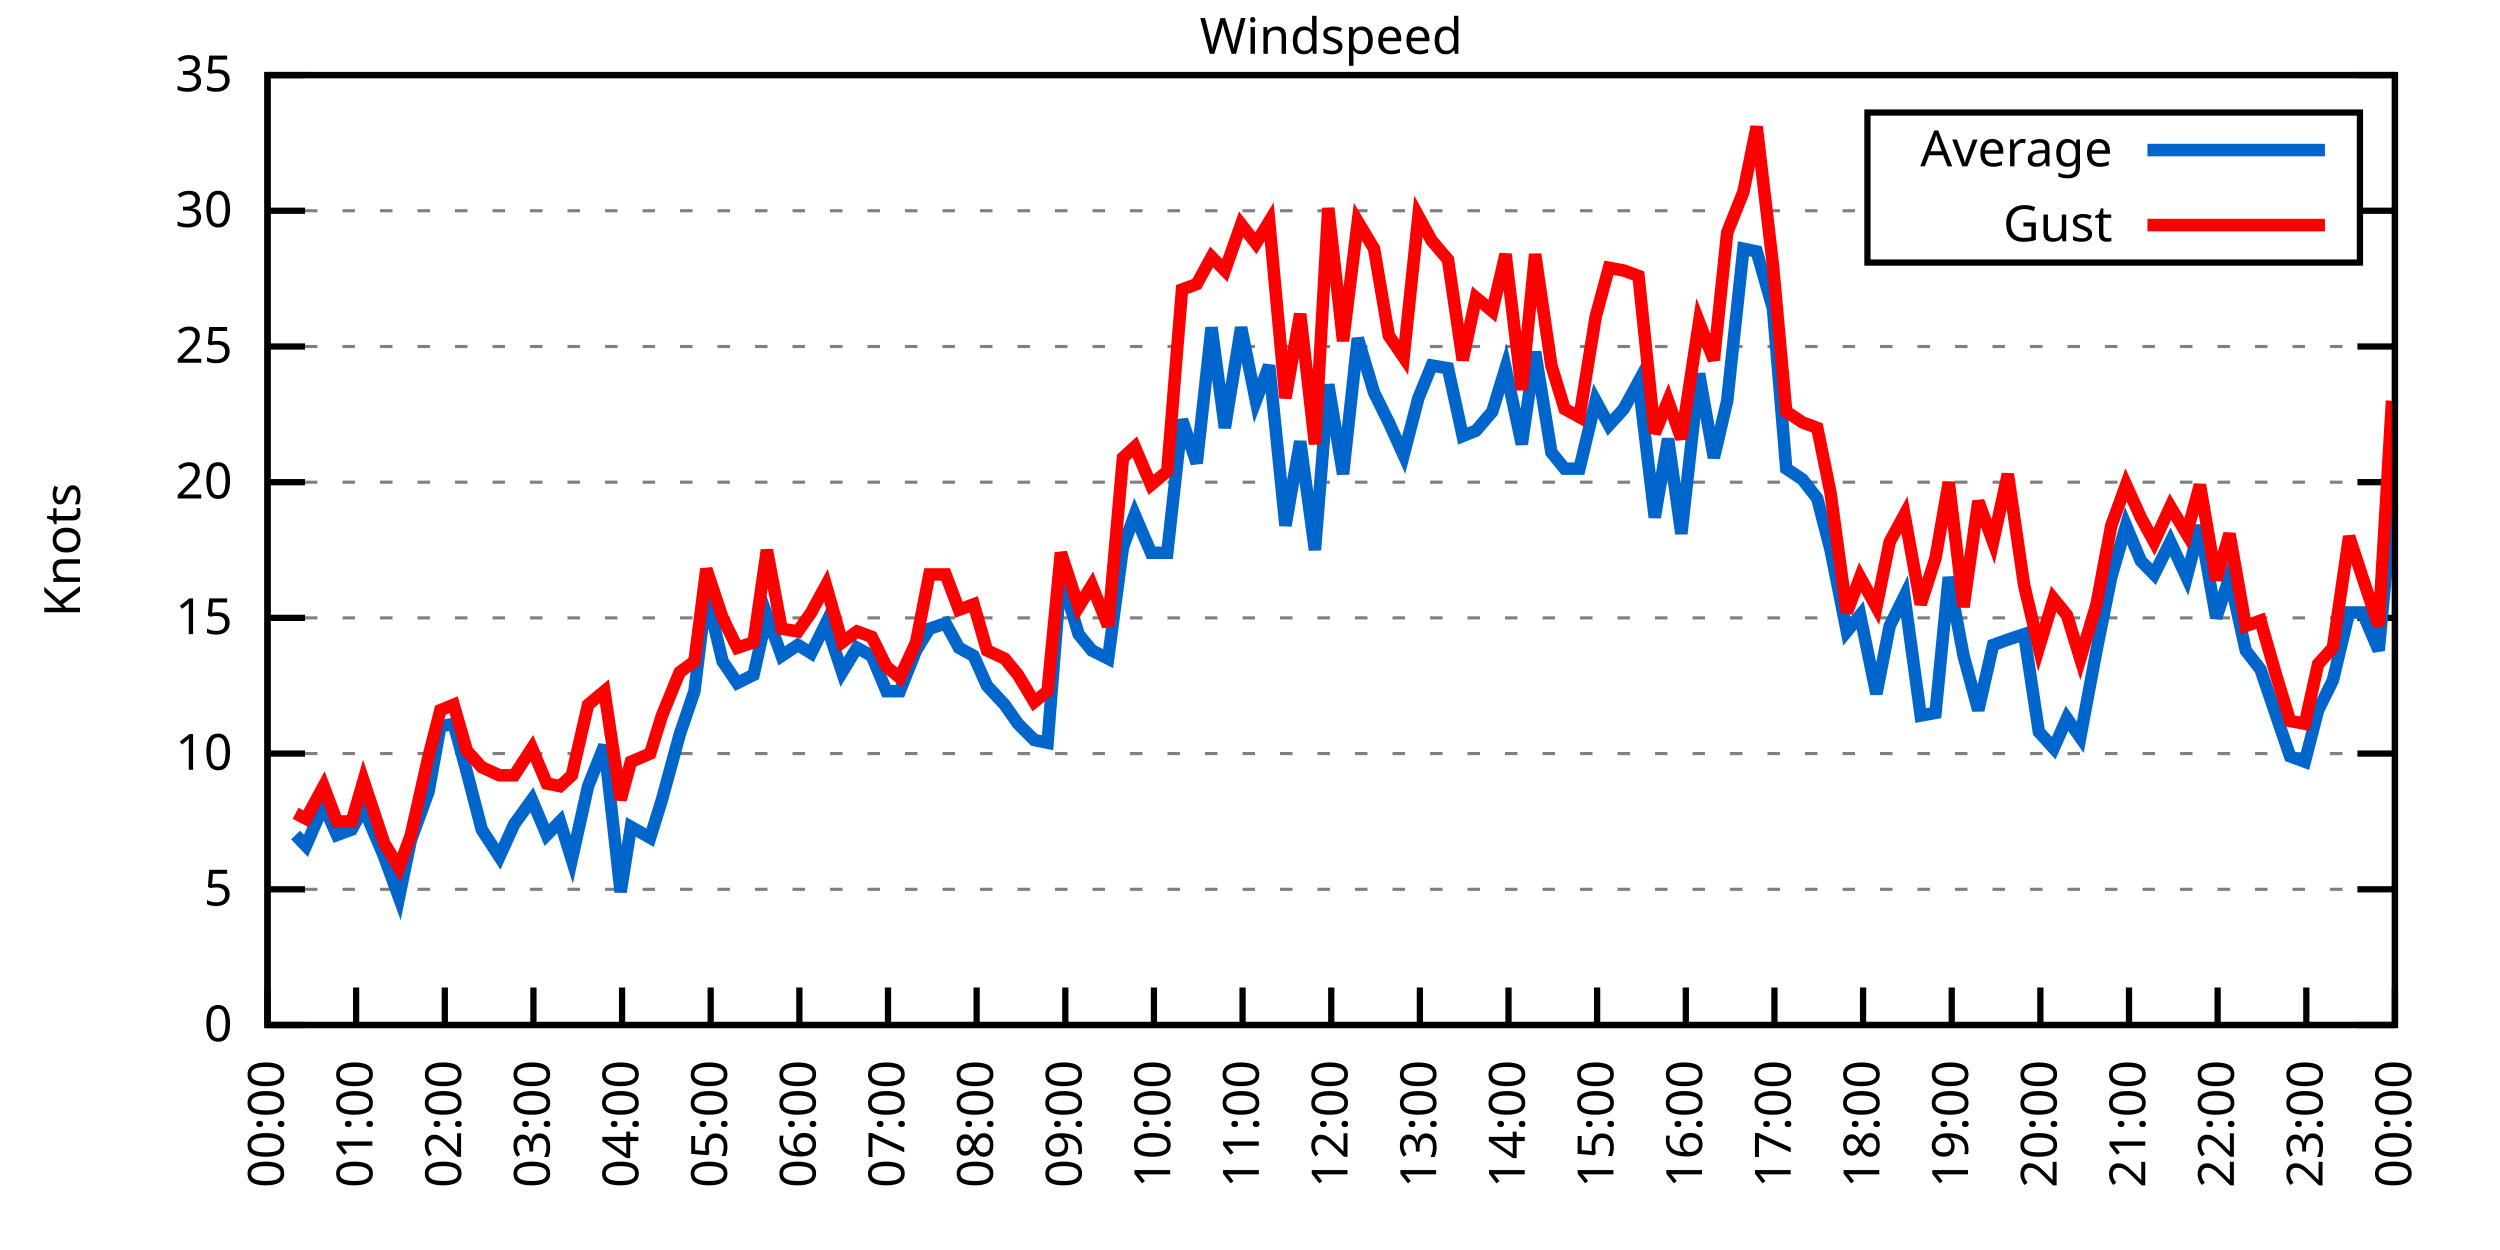
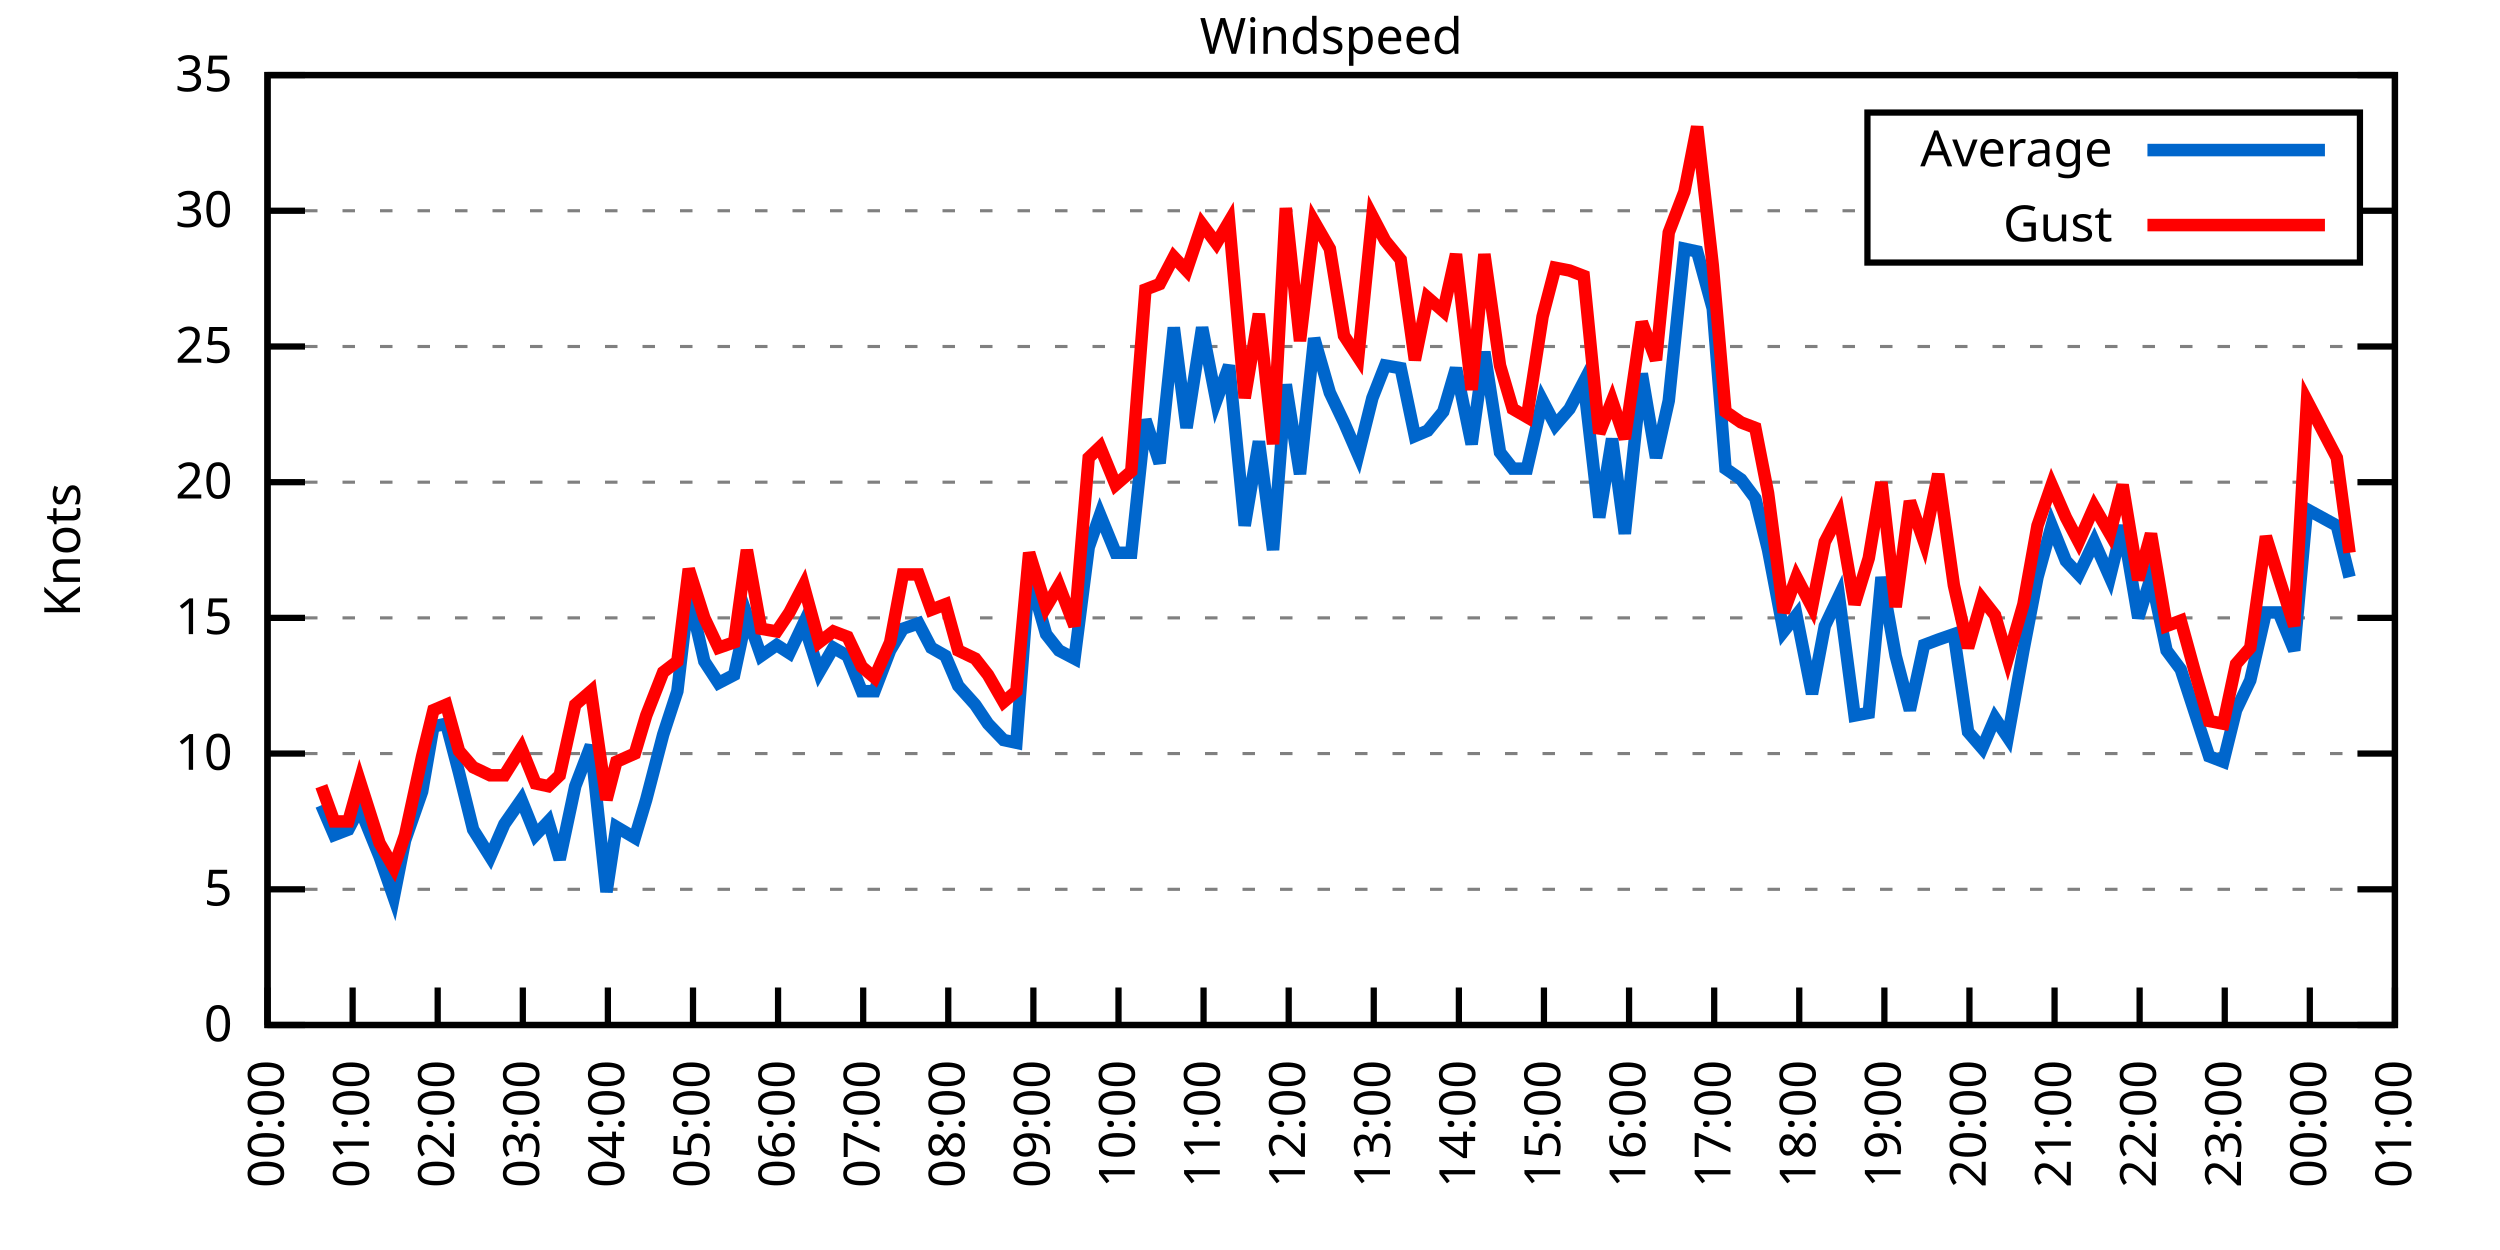
<svg xmlns="http://www.w3.org/2000/svg" xmlns:xlink="http://www.w3.org/1999/xlink" width="400" height="200" viewBox="0 0 400 200">
  <g id="gnuplot_canvas">
    <rect x="0" y="0" width="400" height="200" fill="none" />
    <defs>
      <circle id="gpDot" r="0.5" stroke-width="0.5" stroke="currentColor" />
      <path id="gpPt0" stroke-width="0.333" stroke="currentColor" d="M-1,0 h2 M0,-1 v2" />
      <path id="gpPt1" stroke-width="0.333" stroke="currentColor" d="M-1,-1 L1,1 M1,-1 L-1,1" />
      <path id="gpPt2" stroke-width="0.333" stroke="currentColor" d="M-1,0 L1,0 M0,-1 L0,1 M-1,-1 L1,1 M-1,1 L1,-1" />
      <rect id="gpPt3" stroke-width="0.333" stroke="currentColor" x="-1" y="-1" width="2" height="2" />
      <rect id="gpPt4" stroke-width="0.333" stroke="currentColor" fill="currentColor" x="-1" y="-1" width="2" height="2" />
      <circle id="gpPt5" stroke-width="0.333" stroke="currentColor" cx="0" cy="0" r="1" />
      <use xlink:href="#gpPt5" id="gpPt6" fill="currentColor" stroke="none" />
      <path id="gpPt7" stroke-width="0.333" stroke="currentColor" d="M0,-1.33 L-1.33,0.67 L1.33,0.67 z" />
      <use xlink:href="#gpPt7" id="gpPt8" fill="currentColor" stroke="none" />
      <use xlink:href="#gpPt7" id="gpPt9" stroke="currentColor" transform="rotate(180)" />
      <use xlink:href="#gpPt9" id="gpPt10" fill="currentColor" stroke="none" />
      <use xlink:href="#gpPt3" id="gpPt11" stroke="currentColor" transform="rotate(45)" />
      <use xlink:href="#gpPt11" id="gpPt12" fill="currentColor" stroke="none" />
      <path id="gpPt13" stroke-width="0.333" stroke="currentColor" d="M0,1.330 L1.265,0.411 L0.782,-1.067 L-0.782,-1.076 L-1.265,0.411 z" />
      <use xlink:href="#gpPt13" id="gpPt14" fill="currentColor" stroke="none" />
      <filter id="textbox" filterUnits="objectBoundingBox" x="0" y="0" height="1" width="1">
        <feFlood flood-color="white" flood-opacity="1" result="bgnd" />
        <feComposite in="SourceGraphic" in2="bgnd" operator="atop" />
      </filter>
      <filter id="greybox" filterUnits="objectBoundingBox" x="0" y="0" height="1" width="1">
        <feFlood flood-color="lightgrey" flood-opacity="1" result="grey" />
        <feComposite in="SourceGraphic" in2="grey" operator="atop" />
      </filter>
    </defs>
    <g fill="none" color="white" stroke="currentColor" stroke-width="1.00" stroke-linecap="butt" stroke-linejoin="miter">
</g>
    <g fill="none" color="black" stroke="currentColor" stroke-width="1.00" stroke-linecap="butt" stroke-linejoin="miter">
      <g stroke="none" shape-rendering="crispEdges">
        <polygon fill="rgb(255, 255, 255)" points="42.80,164.00 383.18,164.00 383.18,12.02 42.80,12.02 " />
      </g>
    </g>
    <g fill="none" color="black" stroke="currentColor" stroke-width="1.00" stroke-linecap="butt" stroke-linejoin="miter">
</g>
    <g fill="none" color="black" stroke="black" stroke-width="0.50" stroke-linecap="butt" stroke-linejoin="miter">
</g>
    <g fill="none" color="gray" stroke="currentColor" stroke-width="0.50" stroke-linecap="butt" stroke-linejoin="miter">
      <path stroke="gray" stroke-dasharray="2,4" class="gridline" d="M42.80,164.00 L383.19,164.00  " />
    </g>
    <g fill="none" color="gray" stroke="gray" stroke-width="1.00" stroke-linecap="butt" stroke-linejoin="miter">
</g>
    <g fill="none" color="black" stroke="currentColor" stroke-width="1.00" stroke-linecap="butt" stroke-linejoin="miter">
      <path stroke="black" d="M42.80,164.00 L48.80,164.00 M383.19,164.00 L377.19,164.00  " />
      <g transform="translate(37.20,166.60)" stroke="none" fill="black" font-family="Sans" font-size="8.00" text-anchor="end">
        <text>
          <tspan font-family="Sans"> 0</tspan>
        </text>
      </g>
    </g>
    <g fill="none" color="black" stroke="currentColor" stroke-width="1.00" stroke-linecap="butt" stroke-linejoin="miter">
</g>
    <g fill="none" color="black" stroke="black" stroke-width="0.50" stroke-linecap="butt" stroke-linejoin="miter">
</g>
    <g fill="none" color="gray" stroke="currentColor" stroke-width="0.50" stroke-linecap="butt" stroke-linejoin="miter">
      <path stroke="gray" stroke-dasharray="2,4" class="gridline" d="M42.80,142.29 L383.19,142.29  " />
    </g>
    <g fill="none" color="gray" stroke="gray" stroke-width="1.00" stroke-linecap="butt" stroke-linejoin="miter">
</g>
    <g fill="none" color="black" stroke="currentColor" stroke-width="1.00" stroke-linecap="butt" stroke-linejoin="miter">
      <path stroke="black" d="M42.80,142.29 L48.80,142.29 M383.19,142.29 L377.19,142.29  " />
      <g transform="translate(37.20,144.89)" stroke="none" fill="black" font-family="Sans" font-size="8.00" text-anchor="end">
        <text>
          <tspan font-family="Sans"> 5</tspan>
        </text>
      </g>
    </g>
    <g fill="none" color="black" stroke="currentColor" stroke-width="1.00" stroke-linecap="butt" stroke-linejoin="miter">
</g>
    <g fill="none" color="black" stroke="black" stroke-width="0.50" stroke-linecap="butt" stroke-linejoin="miter">
</g>
    <g fill="none" color="gray" stroke="currentColor" stroke-width="0.50" stroke-linecap="butt" stroke-linejoin="miter">
      <path stroke="gray" stroke-dasharray="2,4" class="gridline" d="M42.80,120.57 L383.19,120.57  " />
    </g>
    <g fill="none" color="gray" stroke="gray" stroke-width="1.00" stroke-linecap="butt" stroke-linejoin="miter">
</g>
    <g fill="none" color="black" stroke="currentColor" stroke-width="1.00" stroke-linecap="butt" stroke-linejoin="miter">
      <path stroke="black" d="M42.80,120.57 L48.80,120.57 M383.19,120.57 L377.19,120.57  " />
      <g transform="translate(37.20,123.17)" stroke="none" fill="black" font-family="Sans" font-size="8.00" text-anchor="end">
        <text>
          <tspan font-family="Sans"> 10</tspan>
        </text>
      </g>
    </g>
    <g fill="none" color="black" stroke="currentColor" stroke-width="1.00" stroke-linecap="butt" stroke-linejoin="miter">
</g>
    <g fill="none" color="black" stroke="black" stroke-width="0.50" stroke-linecap="butt" stroke-linejoin="miter">
</g>
    <g fill="none" color="gray" stroke="currentColor" stroke-width="0.50" stroke-linecap="butt" stroke-linejoin="miter">
      <path stroke="gray" stroke-dasharray="2,4" class="gridline" d="M42.80,98.86 L383.19,98.86  " />
    </g>
    <g fill="none" color="gray" stroke="gray" stroke-width="1.00" stroke-linecap="butt" stroke-linejoin="miter">
</g>
    <g fill="none" color="black" stroke="currentColor" stroke-width="1.00" stroke-linecap="butt" stroke-linejoin="miter">
      <path stroke="black" d="M42.80,98.86 L48.80,98.86 M383.19,98.86 L377.19,98.86  " />
      <g transform="translate(37.20,101.46)" stroke="none" fill="black" font-family="Sans" font-size="8.00" text-anchor="end">
        <text>
          <tspan font-family="Sans"> 15</tspan>
        </text>
      </g>
    </g>
    <g fill="none" color="black" stroke="currentColor" stroke-width="1.00" stroke-linecap="butt" stroke-linejoin="miter">
</g>
    <g fill="none" color="black" stroke="black" stroke-width="0.50" stroke-linecap="butt" stroke-linejoin="miter">
</g>
    <g fill="none" color="gray" stroke="currentColor" stroke-width="0.50" stroke-linecap="butt" stroke-linejoin="miter">
      <path stroke="gray" stroke-dasharray="2,4" class="gridline" d="M42.80,77.15 L383.19,77.15  " />
    </g>
    <g fill="none" color="gray" stroke="gray" stroke-width="1.00" stroke-linecap="butt" stroke-linejoin="miter">
</g>
    <g fill="none" color="black" stroke="currentColor" stroke-width="1.00" stroke-linecap="butt" stroke-linejoin="miter">
      <path stroke="black" d="M42.80,77.15 L48.80,77.15 M383.19,77.15 L377.19,77.15  " />
      <g transform="translate(37.20,79.75)" stroke="none" fill="black" font-family="Sans" font-size="8.00" text-anchor="end">
        <text>
          <tspan font-family="Sans"> 20</tspan>
        </text>
      </g>
    </g>
    <g fill="none" color="black" stroke="currentColor" stroke-width="1.00" stroke-linecap="butt" stroke-linejoin="miter">
</g>
    <g fill="none" color="black" stroke="black" stroke-width="0.50" stroke-linecap="butt" stroke-linejoin="miter">
</g>
    <g fill="none" color="gray" stroke="currentColor" stroke-width="0.50" stroke-linecap="butt" stroke-linejoin="miter">
      <path stroke="gray" stroke-dasharray="2,4" class="gridline" d="M42.80,55.44 L383.19,55.44  " />
    </g>
    <g fill="none" color="gray" stroke="gray" stroke-width="1.00" stroke-linecap="butt" stroke-linejoin="miter">
</g>
    <g fill="none" color="black" stroke="currentColor" stroke-width="1.00" stroke-linecap="butt" stroke-linejoin="miter">
      <path stroke="black" d="M42.80,55.44 L48.80,55.44 M383.19,55.44 L377.19,55.44  " />
      <g transform="translate(37.20,58.04)" stroke="none" fill="black" font-family="Sans" font-size="8.00" text-anchor="end">
        <text>
          <tspan font-family="Sans"> 25</tspan>
        </text>
      </g>
    </g>
    <g fill="none" color="black" stroke="currentColor" stroke-width="1.00" stroke-linecap="butt" stroke-linejoin="miter">
</g>
    <g fill="none" color="black" stroke="black" stroke-width="0.50" stroke-linecap="butt" stroke-linejoin="miter">
</g>
    <g fill="none" color="gray" stroke="currentColor" stroke-width="0.50" stroke-linecap="butt" stroke-linejoin="miter">
      <path stroke="gray" stroke-dasharray="2,4" class="gridline" d="M42.80,33.72 L298.79,33.72 M377.59,33.72 L383.19,33.72  " />
    </g>
    <g fill="none" color="gray" stroke="gray" stroke-width="1.00" stroke-linecap="butt" stroke-linejoin="miter">
</g>
    <g fill="none" color="black" stroke="currentColor" stroke-width="1.00" stroke-linecap="butt" stroke-linejoin="miter">
      <path stroke="black" d="M42.80,33.72 L48.80,33.72 M383.19,33.72 L377.19,33.72  " />
      <g transform="translate(37.20,36.32)" stroke="none" fill="black" font-family="Sans" font-size="8.00" text-anchor="end">
        <text>
          <tspan font-family="Sans"> 30</tspan>
        </text>
      </g>
    </g>
    <g fill="none" color="black" stroke="currentColor" stroke-width="1.00" stroke-linecap="butt" stroke-linejoin="miter">
</g>
    <g fill="none" color="black" stroke="black" stroke-width="0.50" stroke-linecap="butt" stroke-linejoin="miter">
</g>
    <g fill="none" color="gray" stroke="currentColor" stroke-width="0.50" stroke-linecap="butt" stroke-linejoin="miter">
      <path stroke="gray" stroke-dasharray="2,4" class="gridline" d="M42.80,12.01 L383.19,12.01  " />
    </g>
    <g fill="none" color="gray" stroke="gray" stroke-width="1.00" stroke-linecap="butt" stroke-linejoin="miter">
</g>
    <g fill="none" color="black" stroke="currentColor" stroke-width="1.00" stroke-linecap="butt" stroke-linejoin="miter">
      <path stroke="black" d="M42.80,12.01 L48.80,12.01 M383.19,12.01 L377.19,12.01  " />
      <g transform="translate(37.20,14.61)" stroke="none" fill="black" font-family="Sans" font-size="8.00" text-anchor="end">
        <text>
          <tspan font-family="Sans"> 35</tspan>
        </text>
      </g>
    </g>
    <g fill="none" color="black" stroke="currentColor" stroke-width="1.00" stroke-linecap="butt" stroke-linejoin="miter">
      <path stroke="black" d="M42.80,164.00 L42.80,158.00  " />
      <g transform="translate(45.40,169.60) rotate(270.00)" stroke="none" fill="black" font-family="Sans" font-size="8.00" text-anchor="end">
        <text>
          <tspan font-family="Sans">00:00</tspan>
        </text>
      </g>
    </g>
    <g fill="none" color="black" stroke="currentColor" stroke-width="1.00" stroke-linecap="butt" stroke-linejoin="miter">
-       <path stroke="black" d="M56.98,164.00 L56.98,158.00  " />
-       <g transform="translate(59.58,169.60) rotate(270.00)" stroke="none" fill="black" font-family="Sans" font-size="8.00" text-anchor="end">
+       <path stroke="black" d="M56.42,164.00 L56.42,158.00  " />
+       <g transform="translate(59.02,169.60) rotate(270.00)" stroke="none" fill="black" font-family="Sans" font-size="8.00" text-anchor="end">
        <text>
          <tspan font-family="Sans">01:00</tspan>
        </text>
      </g>
    </g>
    <g fill="none" color="black" stroke="currentColor" stroke-width="1.00" stroke-linecap="butt" stroke-linejoin="miter">
-       <path stroke="black" d="M71.17,164.00 L71.17,158.00  " />
-       <g transform="translate(73.77,169.60) rotate(270.00)" stroke="none" fill="black" font-family="Sans" font-size="8.00" text-anchor="end">
+       <path stroke="black" d="M70.03,164.00 L70.03,158.00  " />
+       <g transform="translate(72.63,169.60) rotate(270.00)" stroke="none" fill="black" font-family="Sans" font-size="8.00" text-anchor="end">
        <text>
          <tspan font-family="Sans">02:00</tspan>
        </text>
      </g>
    </g>
    <g fill="none" color="black" stroke="currentColor" stroke-width="1.00" stroke-linecap="butt" stroke-linejoin="miter">
-       <path stroke="black" d="M85.35,164.00 L85.35,158.00  " />
-       <g transform="translate(87.95,169.60) rotate(270.00)" stroke="none" fill="black" font-family="Sans" font-size="8.00" text-anchor="end">
+       <path stroke="black" d="M83.65,164.00 L83.65,158.00  " />
+       <g transform="translate(86.25,169.60) rotate(270.00)" stroke="none" fill="black" font-family="Sans" font-size="8.00" text-anchor="end">
        <text>
          <tspan font-family="Sans">03:00</tspan>
        </text>
      </g>
    </g>
    <g fill="none" color="black" stroke="currentColor" stroke-width="1.00" stroke-linecap="butt" stroke-linejoin="miter">
-       <path stroke="black" d="M99.53,164.00 L99.53,158.00  " />
-       <g transform="translate(102.13,169.60) rotate(270.00)" stroke="none" fill="black" font-family="Sans" font-size="8.00" text-anchor="end">
+       <path stroke="black" d="M97.26,164.00 L97.26,158.00  " />
+       <g transform="translate(99.86,169.60) rotate(270.00)" stroke="none" fill="black" font-family="Sans" font-size="8.00" text-anchor="end">
        <text>
          <tspan font-family="Sans">04:00</tspan>
        </text>
      </g>
    </g>
    <g fill="none" color="black" stroke="currentColor" stroke-width="1.00" stroke-linecap="butt" stroke-linejoin="miter">
-       <path stroke="black" d="M113.71,164.00 L113.71,158.00  " />
-       <g transform="translate(116.31,169.60) rotate(270.00)" stroke="none" fill="black" font-family="Sans" font-size="8.00" text-anchor="end">
+       <path stroke="black" d="M110.88,164.00 L110.88,158.00  " />
+       <g transform="translate(113.48,169.60) rotate(270.00)" stroke="none" fill="black" font-family="Sans" font-size="8.00" text-anchor="end">
        <text>
          <tspan font-family="Sans">05:00</tspan>
        </text>
      </g>
    </g>
    <g fill="none" color="black" stroke="currentColor" stroke-width="1.00" stroke-linecap="butt" stroke-linejoin="miter">
-       <path stroke="black" d="M127.90,164.00 L127.90,158.00  " />
-       <g transform="translate(130.50,169.60) rotate(270.00)" stroke="none" fill="black" font-family="Sans" font-size="8.00" text-anchor="end">
+       <path stroke="black" d="M124.49,164.00 L124.49,158.00  " />
+       <g transform="translate(127.09,169.60) rotate(270.00)" stroke="none" fill="black" font-family="Sans" font-size="8.00" text-anchor="end">
        <text>
          <tspan font-family="Sans">06:00</tspan>
        </text>
      </g>
    </g>
    <g fill="none" color="black" stroke="currentColor" stroke-width="1.00" stroke-linecap="butt" stroke-linejoin="miter">
-       <path stroke="black" d="M142.08,164.00 L142.08,158.00  " />
-       <g transform="translate(144.68,169.60) rotate(270.00)" stroke="none" fill="black" font-family="Sans" font-size="8.00" text-anchor="end">
+       <path stroke="black" d="M138.11,164.00 L138.11,158.00  " />
+       <g transform="translate(140.71,169.60) rotate(270.00)" stroke="none" fill="black" font-family="Sans" font-size="8.00" text-anchor="end">
        <text>
          <tspan font-family="Sans">07:00</tspan>
        </text>
      </g>
    </g>
    <g fill="none" color="black" stroke="currentColor" stroke-width="1.00" stroke-linecap="butt" stroke-linejoin="miter">
-       <path stroke="black" d="M156.26,164.00 L156.26,158.00  " />
-       <g transform="translate(158.86,169.60) rotate(270.00)" stroke="none" fill="black" font-family="Sans" font-size="8.00" text-anchor="end">
+       <path stroke="black" d="M151.72,164.00 L151.72,158.00  " />
+       <g transform="translate(154.32,169.60) rotate(270.00)" stroke="none" fill="black" font-family="Sans" font-size="8.00" text-anchor="end">
        <text>
          <tspan font-family="Sans">08:00</tspan>
        </text>
      </g>
    </g>
    <g fill="none" color="black" stroke="currentColor" stroke-width="1.00" stroke-linecap="butt" stroke-linejoin="miter">
-       <path stroke="black" d="M170.45,164.00 L170.45,158.00  " />
-       <g transform="translate(173.05,169.60) rotate(270.00)" stroke="none" fill="black" font-family="Sans" font-size="8.00" text-anchor="end">
+       <path stroke="black" d="M165.34,164.00 L165.34,158.00  " />
+       <g transform="translate(167.94,169.60) rotate(270.00)" stroke="none" fill="black" font-family="Sans" font-size="8.00" text-anchor="end">
        <text>
          <tspan font-family="Sans">09:00</tspan>
        </text>
      </g>
    </g>
    <g fill="none" color="black" stroke="currentColor" stroke-width="1.00" stroke-linecap="butt" stroke-linejoin="miter">
-       <path stroke="black" d="M184.63,164.00 L184.63,158.00  " />
-       <g transform="translate(187.23,169.60) rotate(270.00)" stroke="none" fill="black" font-family="Sans" font-size="8.00" text-anchor="end">
+       <path stroke="black" d="M178.96,164.00 L178.96,158.00  " />
+       <g transform="translate(181.56,169.60) rotate(270.00)" stroke="none" fill="black" font-family="Sans" font-size="8.00" text-anchor="end">
        <text>
          <tspan font-family="Sans">10:00</tspan>
        </text>
      </g>
    </g>
    <g fill="none" color="black" stroke="currentColor" stroke-width="1.00" stroke-linecap="butt" stroke-linejoin="miter">
-       <path stroke="black" d="M198.81,164.00 L198.81,158.00  " />
-       <g transform="translate(201.41,169.60) rotate(270.00)" stroke="none" fill="black" font-family="Sans" font-size="8.00" text-anchor="end">
+       <path stroke="black" d="M192.57,164.00 L192.57,158.00  " />
+       <g transform="translate(195.17,169.60) rotate(270.00)" stroke="none" fill="black" font-family="Sans" font-size="8.00" text-anchor="end">
        <text>
          <tspan font-family="Sans">11:00</tspan>
        </text>
      </g>
    </g>
    <g fill="none" color="black" stroke="currentColor" stroke-width="1.00" stroke-linecap="butt" stroke-linejoin="miter">
-       <path stroke="black" d="M213.00,164.00 L213.00,158.00  " />
-       <g transform="translate(215.60,169.60) rotate(270.00)" stroke="none" fill="black" font-family="Sans" font-size="8.00" text-anchor="end">
+       <path stroke="black" d="M206.19,164.00 L206.19,158.00  " />
+       <g transform="translate(208.79,169.60) rotate(270.00)" stroke="none" fill="black" font-family="Sans" font-size="8.00" text-anchor="end">
        <text>
          <tspan font-family="Sans">12:00</tspan>
        </text>
      </g>
    </g>
    <g fill="none" color="black" stroke="currentColor" stroke-width="1.00" stroke-linecap="butt" stroke-linejoin="miter">
-       <path stroke="black" d="M227.18,164.00 L227.18,158.00  " />
-       <g transform="translate(229.78,169.60) rotate(270.00)" stroke="none" fill="black" font-family="Sans" font-size="8.00" text-anchor="end">
+       <path stroke="black" d="M219.80,164.00 L219.80,158.00  " />
+       <g transform="translate(222.40,169.60) rotate(270.00)" stroke="none" fill="black" font-family="Sans" font-size="8.00" text-anchor="end">
        <text>
          <tspan font-family="Sans">13:00</tspan>
        </text>
      </g>
    </g>
    <g fill="none" color="black" stroke="currentColor" stroke-width="1.00" stroke-linecap="butt" stroke-linejoin="miter">
-       <path stroke="black" d="M241.36,164.00 L241.36,158.00  " />
-       <g transform="translate(243.96,169.60) rotate(270.00)" stroke="none" fill="black" font-family="Sans" font-size="8.00" text-anchor="end">
+       <path stroke="black" d="M233.42,164.00 L233.42,158.00  " />
+       <g transform="translate(236.02,169.60) rotate(270.00)" stroke="none" fill="black" font-family="Sans" font-size="8.00" text-anchor="end">
        <text>
          <tspan font-family="Sans">14:00</tspan>
        </text>
      </g>
    </g>
    <g fill="none" color="black" stroke="currentColor" stroke-width="1.00" stroke-linecap="butt" stroke-linejoin="miter">
-       <path stroke="black" d="M255.54,164.00 L255.54,158.00  " />
-       <g transform="translate(258.14,169.60) rotate(270.00)" stroke="none" fill="black" font-family="Sans" font-size="8.00" text-anchor="end">
+       <path stroke="black" d="M247.03,164.00 L247.03,158.00  " />
+       <g transform="translate(249.63,169.60) rotate(270.00)" stroke="none" fill="black" font-family="Sans" font-size="8.00" text-anchor="end">
        <text>
          <tspan font-family="Sans">15:00</tspan>
        </text>
      </g>
    </g>
    <g fill="none" color="black" stroke="currentColor" stroke-width="1.00" stroke-linecap="butt" stroke-linejoin="miter">
-       <path stroke="black" d="M269.73,164.00 L269.73,158.00  " />
-       <g transform="translate(272.33,169.60) rotate(270.00)" stroke="none" fill="black" font-family="Sans" font-size="8.00" text-anchor="end">
+       <path stroke="black" d="M260.65,164.00 L260.65,158.00  " />
+       <g transform="translate(263.25,169.60) rotate(270.00)" stroke="none" fill="black" font-family="Sans" font-size="8.00" text-anchor="end">
        <text>
          <tspan font-family="Sans">16:00</tspan>
        </text>
      </g>
    </g>
    <g fill="none" color="black" stroke="currentColor" stroke-width="1.00" stroke-linecap="butt" stroke-linejoin="miter">
-       <path stroke="black" d="M283.91,164.00 L283.91,158.00  " />
-       <g transform="translate(286.51,169.60) rotate(270.00)" stroke="none" fill="black" font-family="Sans" font-size="8.00" text-anchor="end">
+       <path stroke="black" d="M274.27,164.00 L274.27,158.00  " />
+       <g transform="translate(276.87,169.60) rotate(270.00)" stroke="none" fill="black" font-family="Sans" font-size="8.00" text-anchor="end">
        <text>
          <tspan font-family="Sans">17:00</tspan>
        </text>
      </g>
    </g>
    <g fill="none" color="black" stroke="currentColor" stroke-width="1.00" stroke-linecap="butt" stroke-linejoin="miter">
-       <path stroke="black" d="M298.09,164.00 L298.09,158.00  " />
-       <g transform="translate(300.69,169.60) rotate(270.00)" stroke="none" fill="black" font-family="Sans" font-size="8.00" text-anchor="end">
+       <path stroke="black" d="M287.88,164.00 L287.88,158.00  " />
+       <g transform="translate(290.48,169.60) rotate(270.00)" stroke="none" fill="black" font-family="Sans" font-size="8.00" text-anchor="end">
        <text>
          <tspan font-family="Sans">18:00</tspan>
        </text>
      </g>
    </g>
    <g fill="none" color="black" stroke="currentColor" stroke-width="1.00" stroke-linecap="butt" stroke-linejoin="miter">
-       <path stroke="black" d="M312.28,164.00 L312.28,158.00  " />
-       <g transform="translate(314.88,169.60) rotate(270.00)" stroke="none" fill="black" font-family="Sans" font-size="8.00" text-anchor="end">
+       <path stroke="black" d="M301.50,164.00 L301.50,158.00  " />
+       <g transform="translate(304.10,169.60) rotate(270.00)" stroke="none" fill="black" font-family="Sans" font-size="8.00" text-anchor="end">
        <text>
          <tspan font-family="Sans">19:00</tspan>
        </text>
      </g>
    </g>
    <g fill="none" color="black" stroke="currentColor" stroke-width="1.00" stroke-linecap="butt" stroke-linejoin="miter">
-       <path stroke="black" d="M326.46,164.00 L326.46,158.00  " />
-       <g transform="translate(329.06,169.60) rotate(270.00)" stroke="none" fill="black" font-family="Sans" font-size="8.00" text-anchor="end">
+       <path stroke="black" d="M315.11,164.00 L315.11,158.00  " />
+       <g transform="translate(317.71,169.60) rotate(270.00)" stroke="none" fill="black" font-family="Sans" font-size="8.00" text-anchor="end">
        <text>
          <tspan font-family="Sans">20:00</tspan>
        </text>
      </g>
    </g>
    <g fill="none" color="black" stroke="currentColor" stroke-width="1.00" stroke-linecap="butt" stroke-linejoin="miter">
-       <path stroke="black" d="M340.64,164.00 L340.64,158.00  " />
-       <g transform="translate(343.24,169.60) rotate(270.00)" stroke="none" fill="black" font-family="Sans" font-size="8.00" text-anchor="end">
+       <path stroke="black" d="M328.73,164.00 L328.73,158.00  " />
+       <g transform="translate(331.33,169.60) rotate(270.00)" stroke="none" fill="black" font-family="Sans" font-size="8.00" text-anchor="end">
        <text>
          <tspan font-family="Sans">21:00</tspan>
        </text>
      </g>
    </g>
    <g fill="none" color="black" stroke="currentColor" stroke-width="1.00" stroke-linecap="butt" stroke-linejoin="miter">
-       <path stroke="black" d="M354.82,164.00 L354.82,158.00  " />
-       <g transform="translate(357.42,169.60) rotate(270.00)" stroke="none" fill="black" font-family="Sans" font-size="8.00" text-anchor="end">
+       <path stroke="black" d="M342.34,164.00 L342.34,158.00  " />
+       <g transform="translate(344.94,169.60) rotate(270.00)" stroke="none" fill="black" font-family="Sans" font-size="8.00" text-anchor="end">
        <text>
          <tspan font-family="Sans">22:00</tspan>
        </text>
      </g>
    </g>
    <g fill="none" color="black" stroke="currentColor" stroke-width="1.00" stroke-linecap="butt" stroke-linejoin="miter">
-       <path stroke="black" d="M369.01,164.00 L369.01,158.00  " />
-       <g transform="translate(371.61,169.60) rotate(270.00)" stroke="none" fill="black" font-family="Sans" font-size="8.00" text-anchor="end">
+       <path stroke="black" d="M355.96,164.00 L355.96,158.00  " />
+       <g transform="translate(358.56,169.60) rotate(270.00)" stroke="none" fill="black" font-family="Sans" font-size="8.00" text-anchor="end">
        <text>
          <tspan font-family="Sans">23:00</tspan>
+         </text>
+       </g>
+     </g>
+     <g fill="none" color="black" stroke="currentColor" stroke-width="1.00" stroke-linecap="butt" stroke-linejoin="miter">
+       <path stroke="black" d="M369.57,164.00 L369.57,158.00  " />
+       <g transform="translate(372.17,169.60) rotate(270.00)" stroke="none" fill="black" font-family="Sans" font-size="8.00" text-anchor="end">
+         <text>
+           <tspan font-family="Sans">00:00</tspan>
        </text>
      </g>
    </g>
    <g fill="none" color="black" stroke="currentColor" stroke-width="1.00" stroke-linecap="butt" stroke-linejoin="miter">
      <path stroke="black" d="M383.19,164.00 L383.19,158.00  " />
      <g transform="translate(385.79,169.60) rotate(270.00)" stroke="none" fill="black" font-family="Sans" font-size="8.00" text-anchor="end">
        <text>
-           <tspan font-family="Sans">00:00</tspan>
+           <tspan font-family="Sans">01:00</tspan>
        </text>
      </g>
    </g>
    <g fill="none" color="black" stroke="currentColor" stroke-width="1.00" stroke-linecap="butt" stroke-linejoin="miter">
</g>
    <g fill="none" color="black" stroke="currentColor" stroke-width="1.00" stroke-linecap="butt" stroke-linejoin="miter">
      <path stroke="black" d="M42.80,12.01 L42.80,164.00 L383.19,164.00 L383.19,12.01 L42.80,12.01 Z  " />
    </g>
    <g fill="none" color="black" stroke="currentColor" stroke-width="1.00" stroke-linecap="butt" stroke-linejoin="miter">
</g>
    <g fill="none" color="black" stroke="currentColor" stroke-width="1.00" stroke-linecap="butt" stroke-linejoin="miter">
      <path stroke="black" d="M298.79,42.01 L298.79,18.01 L377.59,18.01 L377.59,42.01 L298.79,42.01 Z  " />
    </g>
    <g id="Windspeed_plot_1">
      <g fill="none" color="white" stroke="black" stroke-width="2.00" stroke-linecap="butt" stroke-linejoin="miter">
</g>
      <g fill="none" color="black" stroke="currentColor" stroke-width="2.00" stroke-linecap="butt" stroke-linejoin="miter">
        <g transform="translate(337.99,26.61)" stroke="none" fill="black" font-family="Sans" font-size="8.00" text-anchor="end">
          <text>
            <tspan font-family="Sans">Average</tspan>
          </text>
        </g>
      </g>
      <g fill="none" color="black" stroke="currentColor" stroke-width="2.00" stroke-linecap="butt" stroke-linejoin="miter">
-         <path stroke="rgb(  0, 102, 204)" d="M343.59,24.01 L371.99,24.01 M47.29,133.60 L48.95,135.34 L51.78,128.83 L53.91,133.60 L56.27,132.73 L58.16,129.26   L61.47,137.08 L63.84,143.59 L65.73,134.47 L68.57,126.65 L70.46,116.23 L72.58,115.80 L74.71,123.61 L77.08,132.73   L79.91,137.08 L82.28,131.86 L85.11,127.96 L87.48,133.60 L89.60,131.43 L91.49,137.51 L94.09,125.79 L96.70,119.27   L99.30,142.72 L100.95,132.30 L104.02,134.04 L105.91,127.96 L108.75,117.53 L111.11,110.59 L113.01,94.95 L115.61,105.81   L117.97,109.28 L120.57,107.98 L122.70,98.43 L125.06,104.94 L127.66,103.20 L129.79,104.51 L132.15,99.73 L134.75,107.55   L137.12,103.64 L139.48,104.94 L141.84,110.59 L143.97,110.59 L146.57,104.07 L148.70,100.60 L151.30,99.73 L153.43,103.64   L155.79,104.94 L157.92,109.72 L160.75,112.76 L162.88,115.80 L165.48,118.40 L167.61,118.84 L169.74,91.91 L172.57,101.47   L174.70,104.07 L177.30,105.38 L179.67,87.57 L181.56,82.36 L184.16,88.44 L186.76,88.44 L189.12,67.16 L191.48,74.11   L193.85,52.40 L195.98,68.46 L198.58,52.40 L200.94,64.12 L203.07,58.48 L205.67,84.10 L208.03,70.63 L210.39,88.00   L212.52,61.52 L214.89,75.85 L217.25,54.13 L219.85,62.82 L222.21,67.59 L224.58,72.81 L226.94,63.69 L229.07,58.48   L231.67,58.91 L234.03,69.77 L236.16,68.90 L238.76,65.86 L240.89,58.91 L243.49,71.07 L245.62,56.30 L248.22,72.37   L250.34,74.98 L252.71,74.98 L255.31,64.12 L257.43,68.03 L259.80,65.42 L262.16,61.08 L264.76,82.79 L266.89,70.20   L269.02,85.40 L271.85,59.78 L274.22,73.24 L276.35,64.12 L278.95,39.80 L281.07,40.24 L283.67,49.36 L285.80,74.98   L288.40,76.71 L290.76,79.75 L292.89,88.00 L295.49,101.03 L297.62,98.43 L300.22,111.02 L302.35,100.16 L304.71,95.39   L307.31,114.49 L309.68,114.06 L311.80,92.35 L314.17,104.94 L316.53,113.63 L318.89,103.20 L321.26,102.34 L323.86,101.47   L326.22,117.10 L328.59,119.71 L330.71,114.93 L332.84,117.97 L335.44,104.07 L337.80,92.35 L340.17,84.10 L342.53,89.74   L344.66,91.91 L347.26,86.70 L349.86,92.35 L351.99,84.10 L354.59,98.86 L356.72,92.35 L359.32,104.07 L361.68,107.11   L364.04,114.06 L366.41,121.01 L368.77,121.88 L370.90,113.63 L373.26,108.85 L375.86,97.99 L377.99,97.99 L380.59,104.07   L382.72,81.49  " />
+         <path stroke="rgb(  0, 102, 204)" d="M343.59,24.01 L371.99,24.01 M51.42,128.83 L53.47,133.60 L55.73,132.73 L57.55,129.26 L60.73,137.08 L63.00,143.59   L64.81,134.47 L67.54,126.65 L69.35,116.23 L71.39,115.80 L73.44,123.61 L75.70,132.73 L78.43,137.08 L80.70,131.86   L83.42,127.96 L85.69,133.60 L87.73,131.43 L89.55,137.51 L92.04,125.79 L94.54,119.27 L97.04,142.72 L98.62,132.30   L101.57,134.04 L103.39,127.96 L106.11,117.53 L108.38,110.59 L110.20,94.95 L112.69,105.81 L114.96,109.28 L117.46,107.98   L119.50,98.43 L121.77,104.94 L124.27,103.20 L126.31,104.51 L128.58,99.73 L131.07,107.55 L133.34,103.64 L135.61,104.94   L137.88,110.59 L139.92,110.59 L142.42,104.07 L144.46,100.60 L146.96,99.73 L149.00,103.64 L151.27,104.94 L153.31,109.72   L156.04,112.76 L158.08,115.80 L160.57,118.40 L162.62,118.84 L164.66,91.91 L167.38,101.47 L169.43,104.07 L171.92,105.38   L174.19,87.57 L176.01,82.36 L178.50,88.44 L181.00,88.44 L183.27,67.16 L185.54,74.11 L187.81,52.40 L189.85,68.46   L192.34,52.40 L194.61,64.12 L196.66,58.48 L199.15,84.10 L201.42,70.63 L203.69,88.00 L205.73,61.52 L208.00,75.85   L210.27,54.13 L212.77,62.82 L215.04,67.59 L217.31,72.81 L219.58,63.69 L221.62,58.48 L224.11,58.91 L226.38,69.77   L228.43,68.90 L230.92,65.86 L232.96,58.91 L235.46,71.07 L237.50,56.30 L240.00,72.37 L242.04,74.98 L244.31,74.98   L246.81,64.12 L248.85,68.03 L251.12,65.42 L253.39,61.08 L255.88,82.79 L257.93,70.20 L259.97,85.40 L262.69,59.78   L264.96,73.24 L267.00,64.12 L269.50,39.80 L271.54,40.24 L274.04,49.36 L276.08,74.98 L278.58,76.71 L280.85,79.75   L282.89,88.00 L285.38,101.03 L287.43,98.43 L289.92,111.02 L291.97,100.16 L294.23,95.39 L296.73,114.49 L299.00,114.06   L301.04,92.35 L303.31,104.94 L305.58,113.63 L307.85,103.20 L310.12,102.34 L312.62,101.47 L314.89,117.10 L317.15,119.71   L319.20,114.93 L321.24,117.97 L323.74,104.07 L326.00,92.35 L328.27,84.10 L330.54,89.74 L332.59,91.91 L335.08,86.70   L337.58,92.35 L339.62,84.10 L342.12,98.86 L344.16,92.35 L346.65,104.07 L348.92,107.11 L351.19,114.06 L353.46,121.01   L355.73,121.88 L357.77,113.63 L360.04,108.85 L362.54,97.99 L364.58,97.99 L367.08,104.07 L369.12,81.49 L373.89,84.10   L375.93,92.35  " />
      </g>
    </g>
    <g id="Windspeed_plot_2">
      <g fill="none" color="black" stroke="currentColor" stroke-width="2.00" stroke-linecap="butt" stroke-linejoin="miter">
        <g transform="translate(337.99,38.61)" stroke="none" fill="black" font-family="Sans" font-size="8.00" text-anchor="end">
          <text>
            <tspan font-family="Sans">Gust</tspan>
          </text>
        </g>
      </g>
      <g fill="none" color="black" stroke="currentColor" stroke-width="2.00" stroke-linecap="butt" stroke-linejoin="miter">
-         <path stroke="rgb(255,   0,   0)" d="M343.59,36.01 L371.99,36.01 M47.29,130.13 L48.95,131.00 L51.78,125.79 L53.91,131.43 L56.27,131.43 L58.16,124.92   L61.47,134.90 L63.84,138.81 L65.73,133.60 L68.57,121.01 L70.46,113.63 L72.58,112.76 L74.71,120.14 L77.08,122.75   L79.91,124.05 L82.28,124.05 L85.11,119.71 L87.48,125.35 L89.60,125.79 L91.49,124.05 L94.09,112.76 L96.70,110.59   L99.30,127.96 L100.95,121.88 L104.02,120.57 L105.91,114.49 L108.75,107.55 L111.11,105.81 L113.01,91.04 L115.61,98.86   L117.97,103.64 L120.57,102.77 L122.70,88.00 L125.06,100.60 L127.66,101.03 L129.79,97.99 L132.15,93.65 L134.75,102.77   L137.12,101.03 L139.48,101.90 L141.84,106.68 L143.97,108.42 L146.57,102.77 L148.70,91.91 L151.30,91.91 L153.43,97.56   L155.79,96.69 L157.92,104.07 L160.75,105.38 L162.88,107.98 L165.48,112.32 L167.61,110.59 L169.74,88.44 L172.57,97.12   L174.70,93.65 L177.30,100.16 L179.67,73.24 L181.56,71.50 L184.16,77.58 L186.76,75.41 L189.12,46.32 L191.48,45.45   L193.85,41.11 L195.98,43.28 L198.58,35.89 L200.94,38.93 L203.07,35.46 L205.67,63.69 L208.03,50.22 L210.39,71.07   L212.52,33.29 L214.89,54.57 L217.25,35.46 L219.85,39.80 L222.21,53.70 L224.58,57.17 L226.94,34.59 L229.07,38.50   L231.67,41.54 L234.03,57.61 L236.16,47.62 L238.76,49.79 L240.89,40.67 L243.49,62.38 L245.62,40.67 L248.22,58.48   L250.34,65.42 L252.71,66.73 L255.31,50.66 L257.43,42.84 L259.80,43.28 L262.16,44.15 L264.76,69.33 L266.89,64.12   L269.02,70.20 L271.85,51.53 L274.22,57.61 L276.35,37.20 L278.95,30.68 L281.07,20.26 L283.67,42.41 L285.80,65.86   L288.40,67.59 L290.76,68.46 L292.89,78.89 L295.49,97.99 L297.62,92.35 L300.22,97.12 L302.35,86.70 L304.71,82.36   L307.31,96.69 L309.68,89.31 L311.80,77.15 L314.17,97.12 L316.53,80.19 L318.89,86.70 L321.26,75.85 L323.86,93.65   L326.22,103.64 L328.59,95.82 L330.71,98.43 L332.84,105.38 L335.44,96.69 L337.80,84.10 L340.17,77.58 L342.53,82.79   L344.66,86.70 L347.26,81.06 L349.86,85.40 L351.99,77.58 L354.59,92.78 L356.72,85.40 L359.32,100.16 L361.68,99.30   L364.04,107.55 L366.41,115.36 L368.77,115.80 L370.90,106.24 L373.26,103.64 L375.86,85.83 L377.99,92.35 L380.59,100.16   L382.72,64.12  " />
+         <path stroke="rgb(255,   0,   0)" d="M343.59,36.01 L371.99,36.01 M51.42,125.79 L53.47,131.43 L55.73,131.43 L57.55,124.92 L60.73,134.90 L63.00,138.81   L64.81,133.60 L67.54,121.01 L69.35,113.63 L71.39,112.76 L73.44,120.14 L75.70,122.75 L78.43,124.05 L80.70,124.05   L83.42,119.71 L85.69,125.35 L87.73,125.79 L89.55,124.05 L92.04,112.76 L94.54,110.59 L97.04,127.96 L98.62,121.88   L101.57,120.57 L103.39,114.49 L106.11,107.55 L108.38,105.81 L110.20,91.04 L112.69,98.86 L114.96,103.64 L117.46,102.77   L119.50,88.00 L121.77,100.60 L124.27,101.03 L126.31,97.99 L128.58,93.65 L131.07,102.77 L133.34,101.03 L135.61,101.90   L137.88,106.68 L139.92,108.42 L142.42,102.77 L144.46,91.91 L146.96,91.91 L149.00,97.56 L151.27,96.69 L153.31,104.07   L156.04,105.38 L158.08,107.98 L160.57,112.32 L162.62,110.59 L164.66,88.44 L167.38,97.12 L169.43,93.65 L171.92,100.16   L174.19,73.24 L176.01,71.50 L178.50,77.58 L181.00,75.41 L183.27,46.32 L185.54,45.45 L187.81,41.11 L189.85,43.28   L192.34,35.89 L194.61,38.93 L196.66,35.46 L199.15,63.69 L201.42,50.22 L203.69,71.07 L205.73,33.29 L208.00,54.57   L210.27,35.46 L212.77,39.80 L215.04,53.70 L217.31,57.17 L219.58,34.59 L221.62,38.50 L224.11,41.54 L226.38,57.61   L228.43,47.62 L230.92,49.79 L232.96,40.67 L235.46,62.38 L237.50,40.67 L240.00,58.48 L242.04,65.42 L244.31,66.73   L246.81,50.66 L248.85,42.84 L251.12,43.28 L253.39,44.15 L255.88,69.33 L257.93,64.12 L259.97,70.20 L262.69,51.53   L264.96,57.61 L267.00,37.20 L269.50,30.68 L271.54,20.26 L274.04,42.41 L276.08,65.86 L278.58,67.59 L280.85,68.46   L282.89,78.89 L285.38,97.99 L287.43,92.35 L289.92,97.12 L291.97,86.70 L294.23,82.36 L296.73,96.69 L299.00,89.31   L301.04,77.15 L303.31,97.12 L305.58,80.19 L307.85,86.70 L310.12,75.85 L312.62,93.65 L314.89,103.64 L317.15,95.82   L319.20,98.43 L321.24,105.38 L323.74,96.69 L326.00,84.10 L328.27,77.58 L330.54,82.79 L332.59,86.70 L335.08,81.06   L337.58,85.40 L339.62,77.58 L342.12,92.78 L344.16,85.40 L346.65,100.16 L348.92,99.30 L351.19,107.55 L353.46,115.36   L355.73,115.80 L357.77,106.24 L360.04,103.64 L362.54,85.83 L364.58,92.35 L367.08,100.16 L369.12,64.12 L373.89,73.24   L375.93,88.44  " />
      </g>
    </g>
    <g fill="none" color="black" stroke="currentColor" stroke-width="2.00" stroke-linecap="butt" stroke-linejoin="miter">
</g>
    <g fill="none" color="black" stroke="black" stroke-width="1.00" stroke-linecap="butt" stroke-linejoin="miter">
</g>
    <g fill="none" color="black" stroke="currentColor" stroke-width="1.00" stroke-linecap="butt" stroke-linejoin="miter">
      <path stroke="black" d="M42.80,12.01 L42.80,164.00 L383.19,164.00 L383.19,12.01 L42.80,12.01 Z  " />
      <g transform="translate(12.80,88.01) rotate(270.00)" stroke="none" fill="black" font-family="Sans" font-size="8.00" text-anchor="middle">
        <text>
          <tspan font-family="Sans">Knots</tspan>
        </text>
      </g>
    </g>
    <g fill="none" color="black" stroke="currentColor" stroke-width="1.00" stroke-linecap="butt" stroke-linejoin="miter">
</g>
    <g fill="none" color="black" stroke="currentColor" stroke-width="1.00" stroke-linecap="butt" stroke-linejoin="miter">
      <g transform="translate(212.99,8.61)" stroke="none" fill="black" font-family="Sans" font-size="8.00" text-anchor="middle">
        <text>
          <tspan font-family="Sans">Windspeed</tspan>
        </text>
      </g>
    </g>
    <g fill="none" color="black" stroke="currentColor" stroke-width="1.00" stroke-linecap="butt" stroke-linejoin="miter">
</g>
  </g>
</svg>
